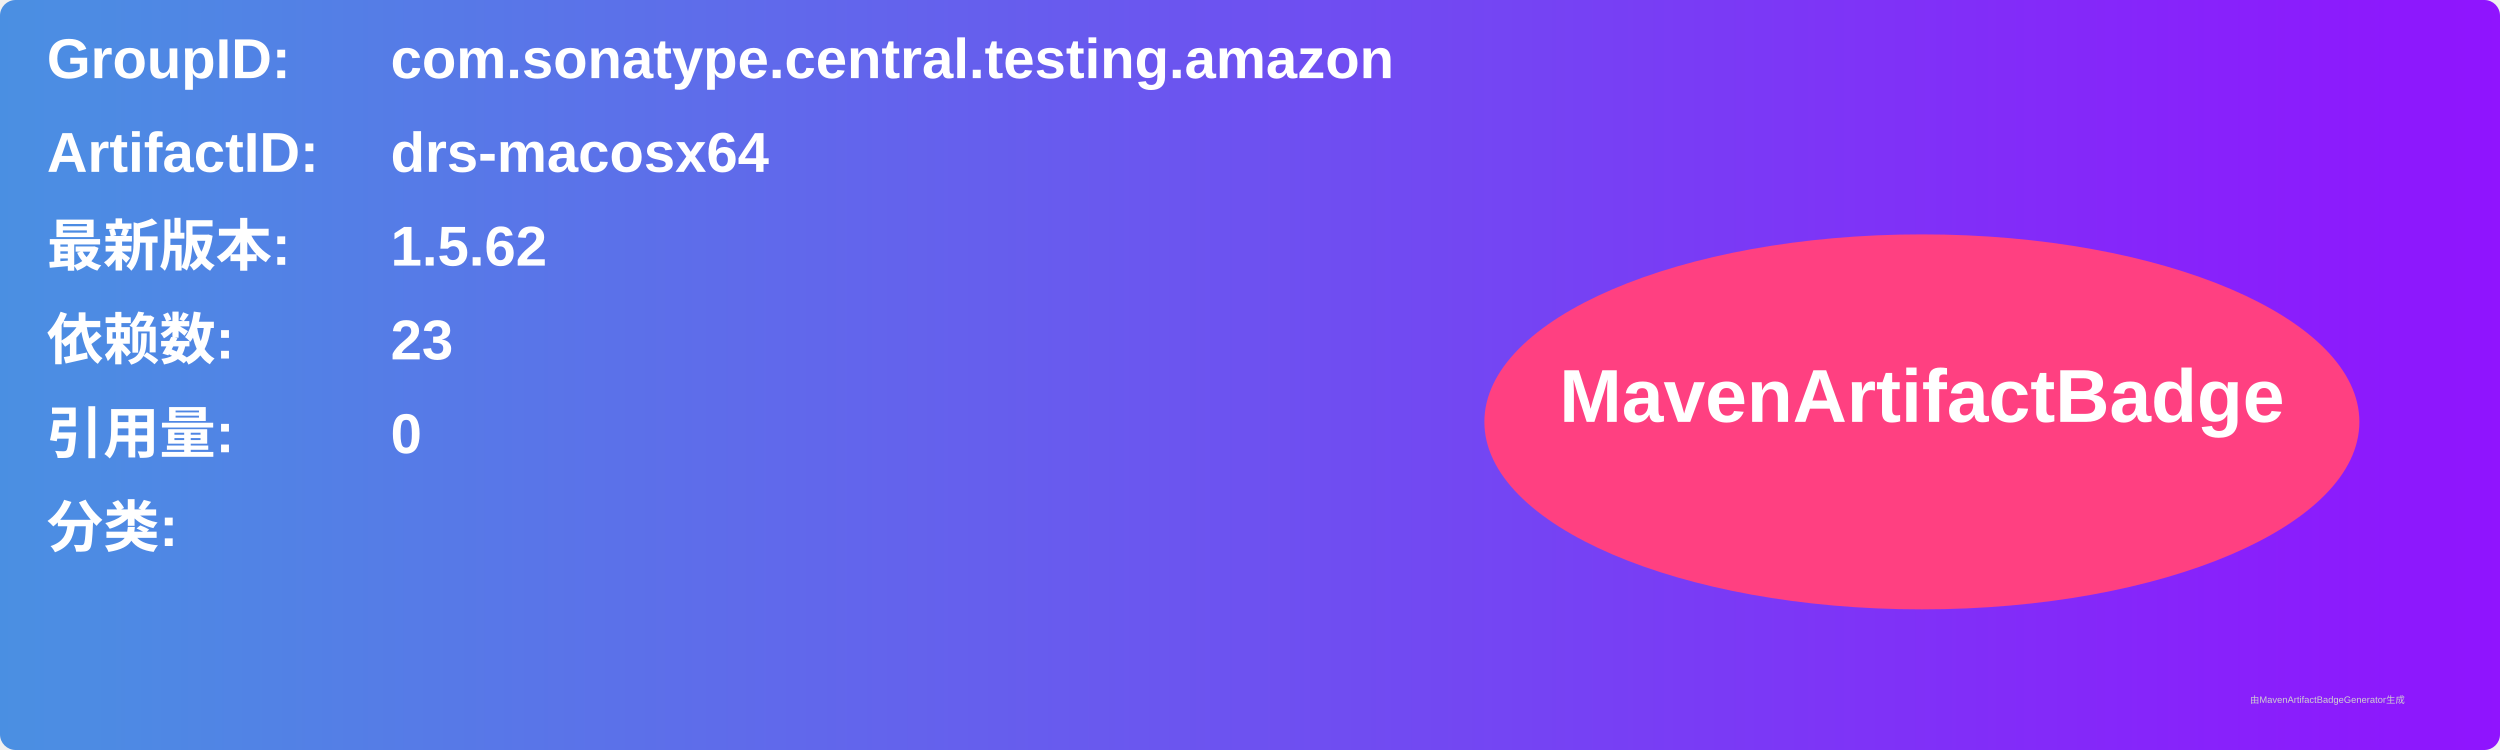
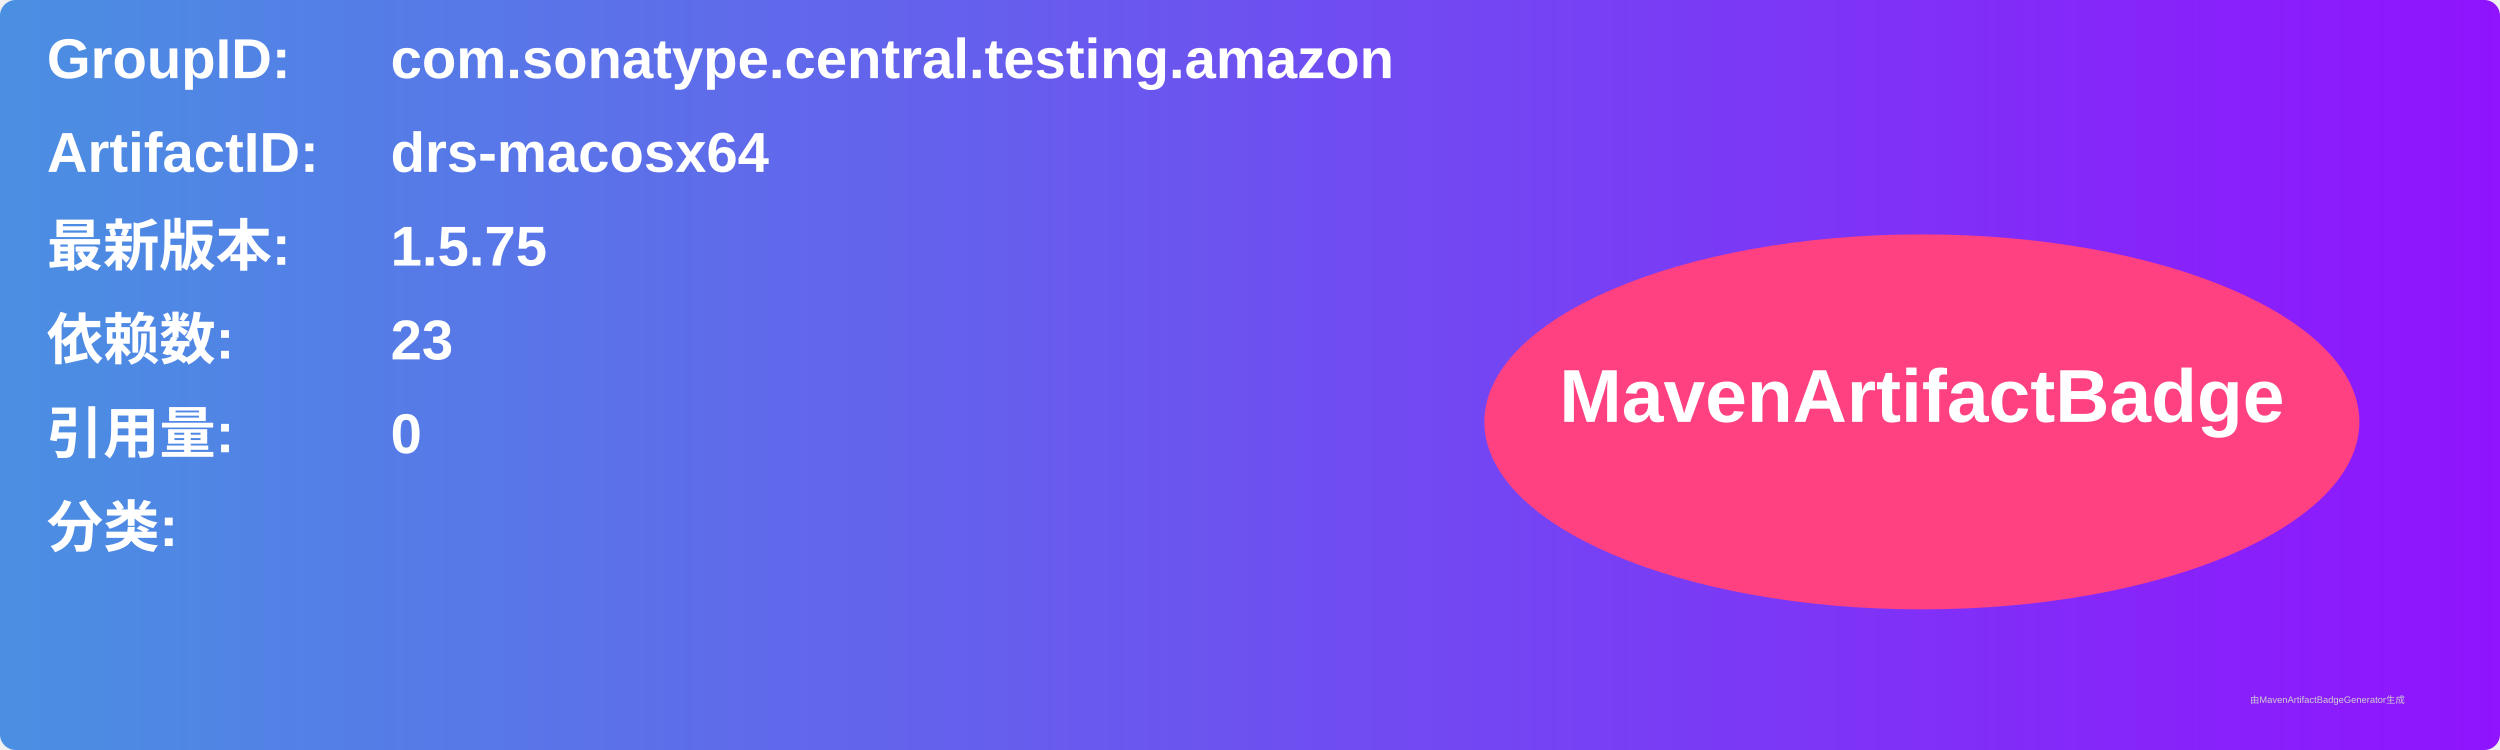
<svg xmlns="http://www.w3.org/2000/svg" width="800" height="240" viewBox="0 0 800 240">
  <linearGradient id="grad" x1="0%" y1="0%" x2="100%" y2="0%">
    <stop offset="0%" stop-color="#4a90e2" />
    <stop offset="100%" stop-color="#9013fe" />
  </linearGradient>
  <rect width="100%" height="100%" rx="5" ry="5" fill="url(#grad)" />
  <g transform="translate(15, 15)">
    <text x="0" y="10" font-family="Arial" font-size="18" fill="white" font-weight="bold" width="260">GroupID:</text>
    <text x="110" y="10" font-family="Arial" font-size="18" fill="white" font-weight="bold" width="460">com.sonatype.central.testing.amazon</text>
    <text x="0" y="40" font-family="Arial" font-size="18" fill="white" font-weight="bold" width="260">ArtifactID:</text>
    <text x="110" y="40" font-family="Arial" font-size="18" fill="white" font-weight="bold" width="460">drs-macosx64</text>
    <text x="0" y="70" font-family="Arial" font-size="18" fill="white" font-weight="bold">最新版本:</text>
    <text x="110" y="70" font-family="Arial" font-size="18" fill="white" font-weight="bold">
-       <tspan font-weight="bold">1.5.62</tspan>
+       <tspan font-weight="bold">1.5.75</tspan>
    </text>
    <text x="0" y="100" font-family="Arial" font-size="18" fill="white" font-weight="bold">依赖数: </text>
    <text x="110" y="100" font-family="Arial" font-size="18" fill="white">
      <tspan font-weight="bold">23</tspan>
    </text>
    <text x="0" y="130" font-family="Arial" font-size="18" fill="white" font-weight="bold">引用量: </text>
    <text x="110" y="130" font-family="Arial" font-size="18" fill="white">
      <tspan font-weight="bold">0</tspan>
    </text>
    <text x="0" y="160" font-family="Arial" font-size="18" fill="white" font-weight="bold">分类:</text>
    <text x="10" y="190" font-family="Arial" font-size="10" fill="white">
      <tspan font-weight="bold" />
    </text>
    <ellipse cx="600" cy="120" rx="140" ry="60" fill="#ff4081" />
    <text x="600" y="120" text-anchor="middle" font-family="Arial" font-size="24" fill="white" font-weight="bold">MavenArtifactBadge</text>
  </g>
  <text x="720" y="225" font-family="Arial" font-size="3" fill="#d0d0d0">由MavenArtifactBadgeGenerator生成</text>
</svg>
